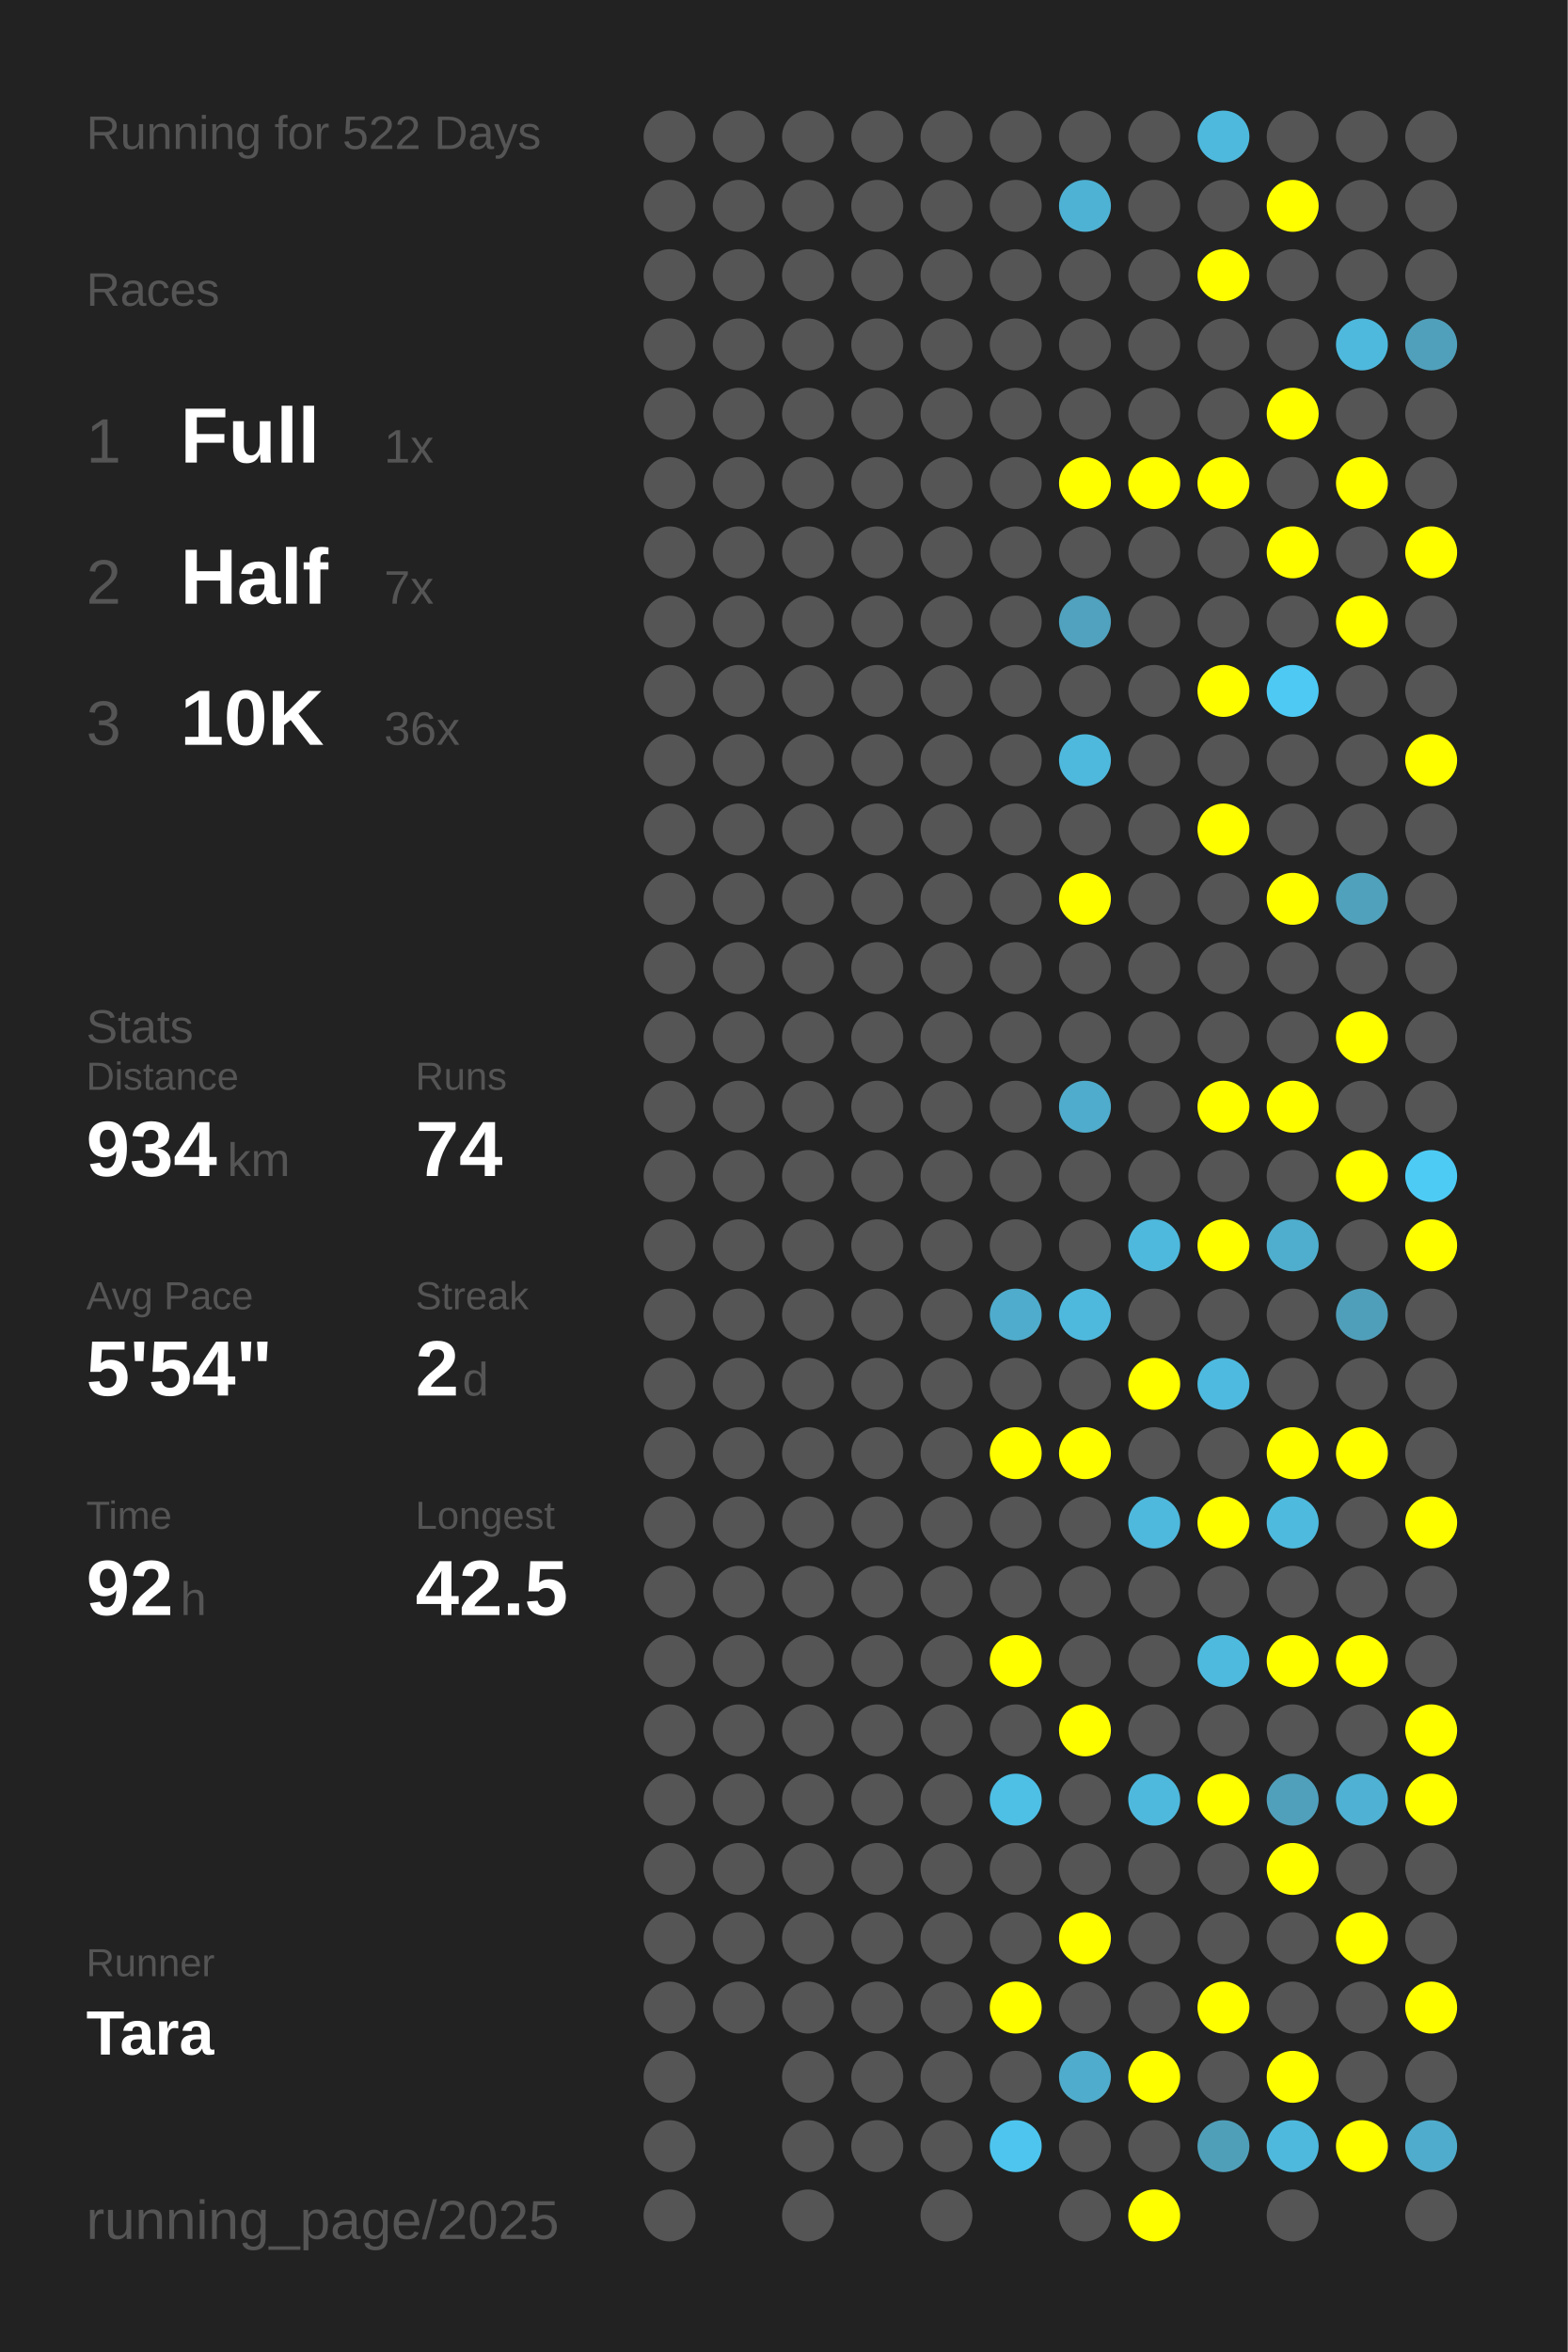
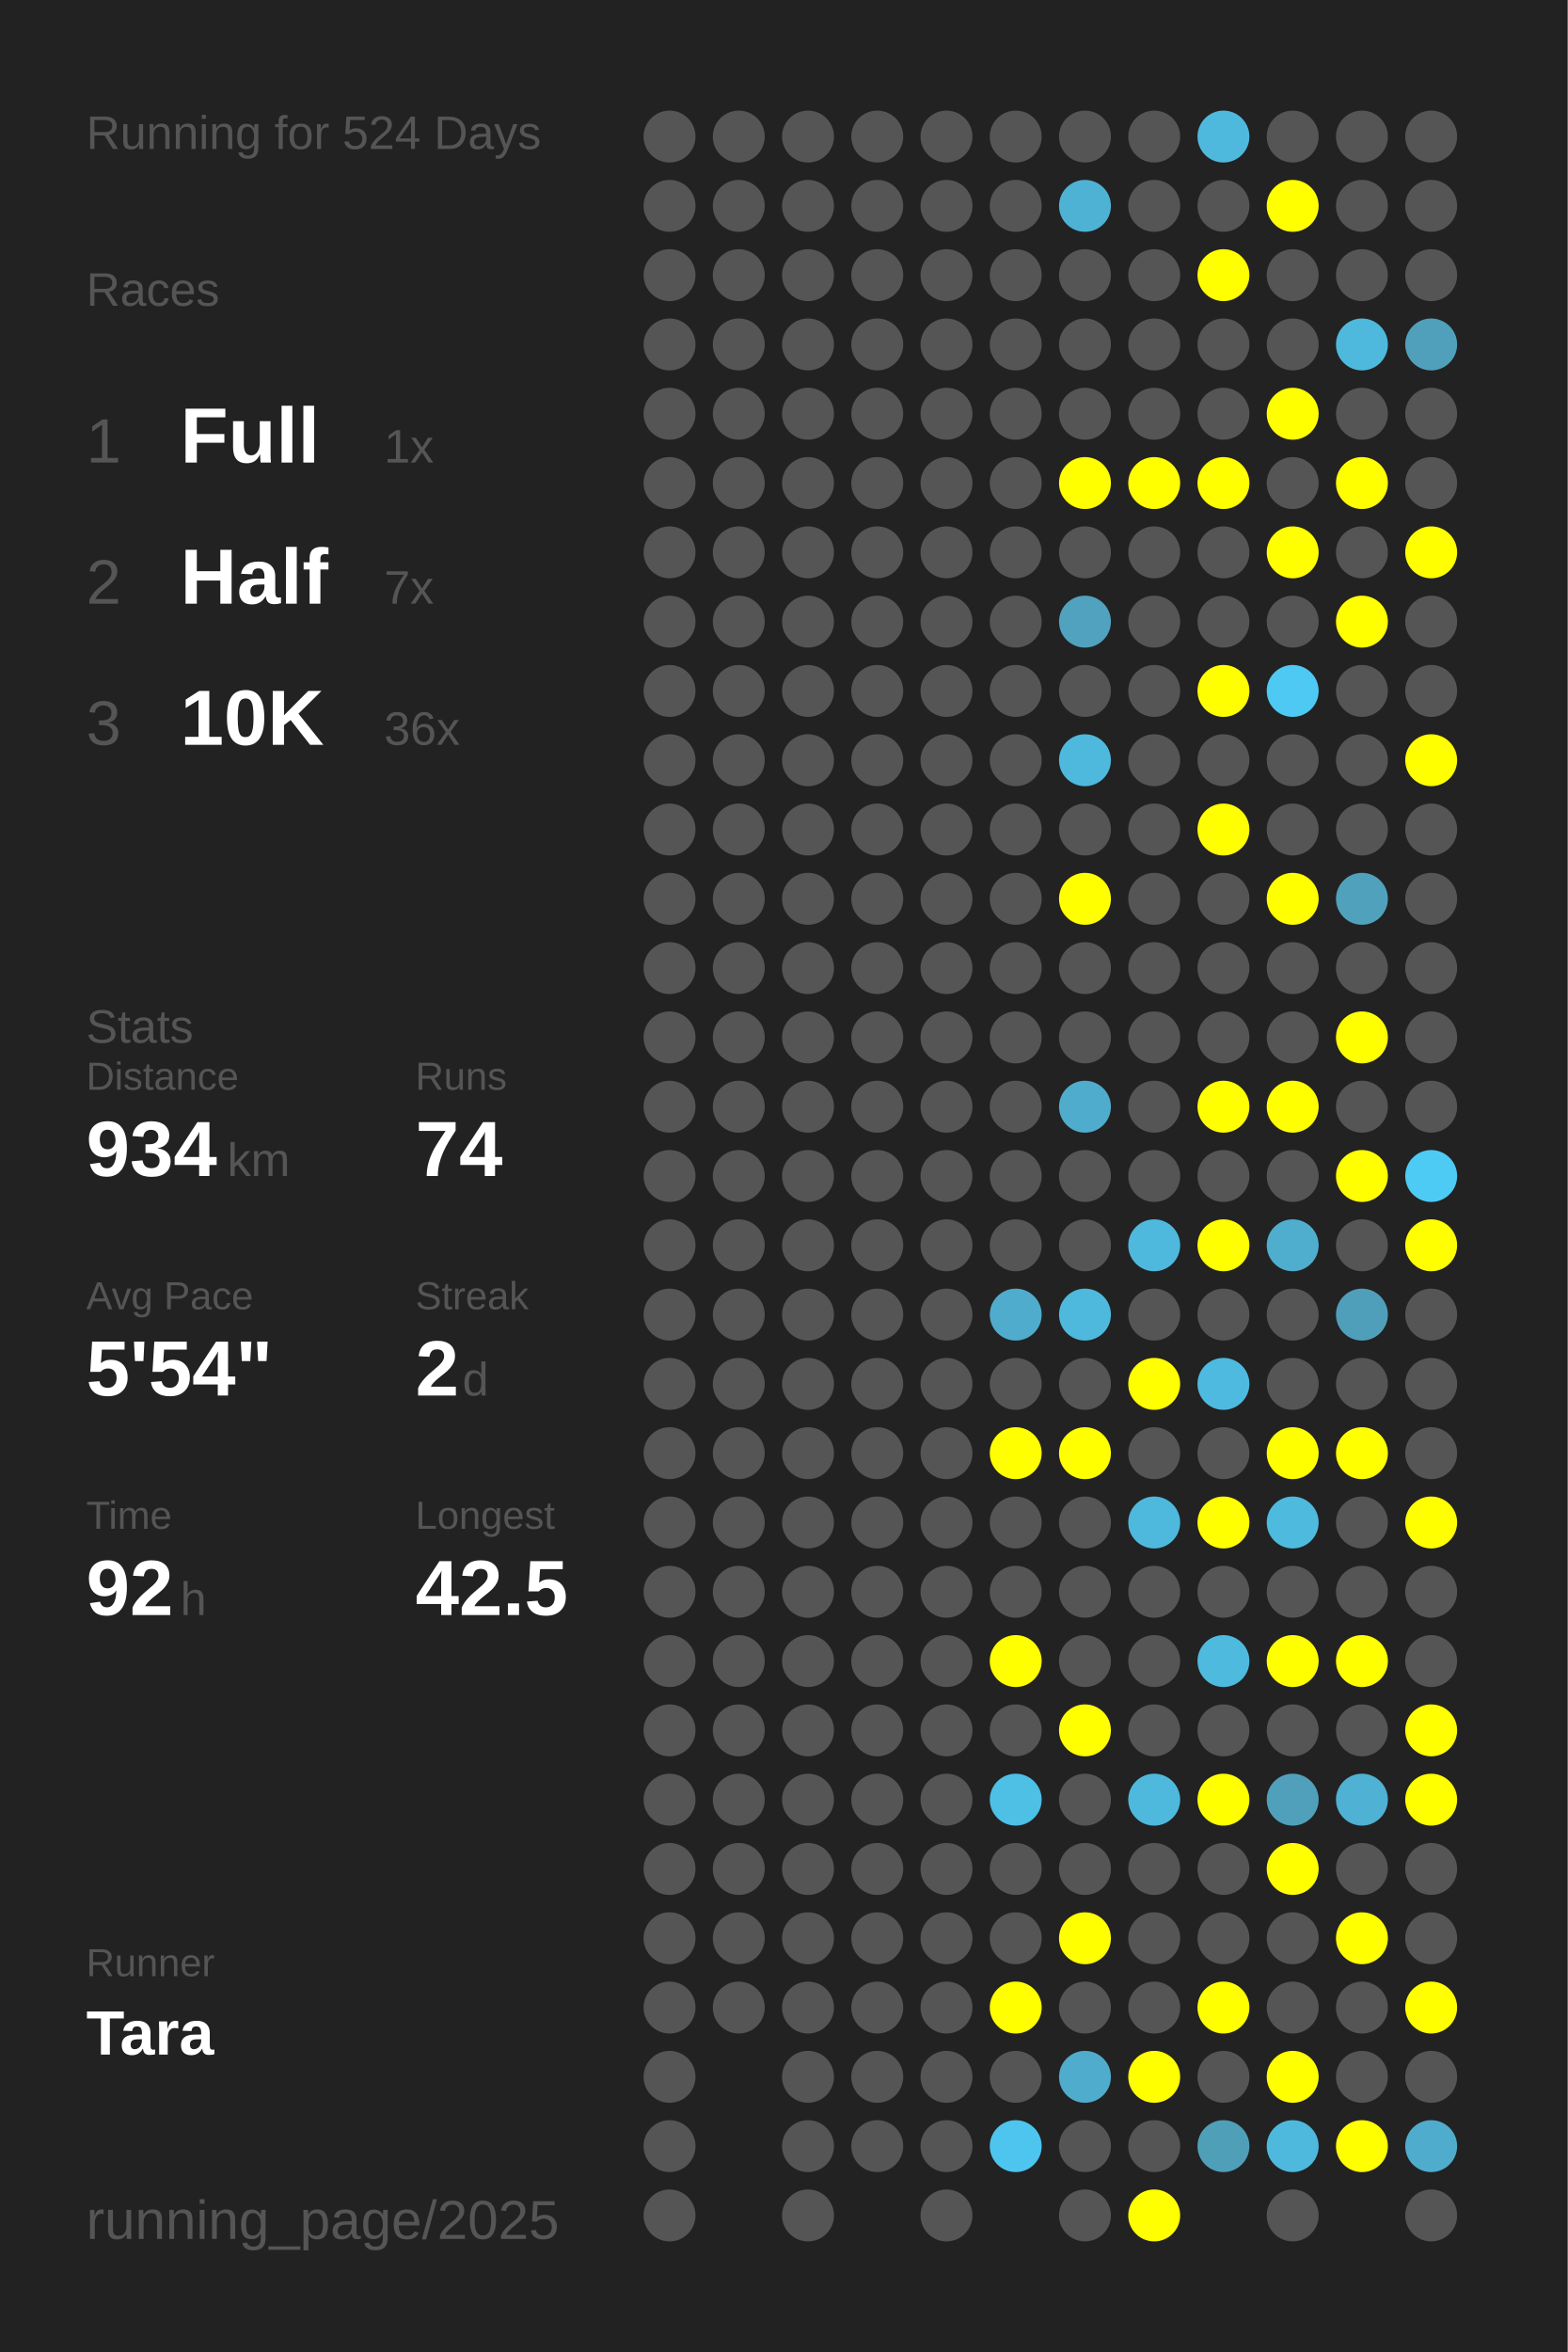
<svg xmlns="http://www.w3.org/2000/svg" baseProfile="full" height="300mm" version="1.1" viewBox="0,0,200,300" width="200mm">
  <defs />
  <rect fill="#222222" height="300" width="200" x="0" y="0" />
-   <text fill="#555555" style="font-size:6px; font-family:Arial;" x="11" y="19">Running for 522 Days</text>
+   <text fill="#555555" style="font-size:6px; font-family:Arial;" x="11" y="19">Running for 524 Days</text>
  <text fill="#555555" style="font-size:6px; font-family:Arial;" x="11" y="39">Races</text>
  <text fill="#555555" style="font-size:8px; font-family:Arial;" x="11" y="59">1</text>
  <text fill="#FFFFFF" style="font-size:10px; font-family:Arial; font-weight:bold;" x="23" y="59">Full</text>
  <text fill="#555555" style="font-size:6px; font-family:Arial;" x="49" y="59">1x</text>
  <text fill="#555555" style="font-size:8px; font-family:Arial;" x="11" y="77">2</text>
  <text fill="#FFFFFF" style="font-size:10px; font-family:Arial; font-weight:bold;" x="23" y="77">Half</text>
  <text fill="#555555" style="font-size:6px; font-family:Arial;" x="49" y="77">7x</text>
  <text fill="#555555" style="font-size:8px; font-family:Arial;" x="11" y="95">3</text>
  <text fill="#FFFFFF" style="font-size:10px; font-family:Arial; font-weight:bold;" x="23" y="95">10K</text>
  <text fill="#555555" style="font-size:6px; font-family:Arial;" x="49" y="95">36x</text>
  <text fill="#555555" style="font-size:6px; font-family:Arial;" x="11" y="133">Stats</text>
  <text fill="#555555" style="font-size:5px; font-family:Arial;" x="11" y="139">Distance</text>
  <text fill="#FFFFFF" style="font-size:10px; font-family:Arial; font-weight:bold;" x="11" y="150">934</text>
  <text fill="#555555" style="font-size:6px; font-family:Arial;" x="29" y="150">km</text>
  <text fill="#555555" style="font-size:5px; font-family:Arial;" x="53" y="139">Runs</text>
  <text fill="#FFFFFF" style="font-size:10px; font-family:Arial; font-weight:bold;" x="53" y="150">74</text>
  <text fill="#555555" style="font-size:5px; font-family:Arial;" x="11" y="167">Avg Pace</text>
  <text fill="#FFFFFF" style="font-size:10px; font-family:Arial; font-weight:bold;" x="11" y="178">5'54"</text>
  <text fill="#555555" style="font-size:5px; font-family:Arial;" x="53" y="167">Streak</text>
  <text fill="#FFFFFF" style="font-size:10px; font-family:Arial; font-weight:bold;" x="53" y="178">2</text>
  <text fill="#555555" style="font-size:6px; font-family:Arial;" x="59" y="178">d</text>
  <text fill="#555555" style="font-size:5px; font-family:Arial;" x="11" y="195">Time</text>
  <text fill="#FFFFFF" style="font-size:10px; font-family:Arial; font-weight:bold;" x="11" y="206">92</text>
  <text fill="#555555" style="font-size:6px; font-family:Arial;" x="23" y="206">h</text>
  <text fill="#555555" style="font-size:5px; font-family:Arial;" x="53" y="195">Longest</text>
  <text fill="#FFFFFF" style="font-size:10px; font-family:Arial; font-weight:bold;" x="53" y="206">42.5</text>
  <text fill="#555555" style="font-size:5px; font-family:Arial;" x="11" y="252.065">Runner</text>
  <text fill="#FFFFFF" style="font-size:8px; font-family:Arial; font-weight:bold;" x="11" y="262.065">Tara</text>
  <text fill="#555555" style="font-size:7px; font-family:Arial;" x="11" y="285.581">running_page/2025</text>
  <circle cx="85.417" cy="17.419" fill="#555555" r="3.312" />
  <circle cx="85.417" cy="26.258" fill="#555555" r="3.312" />
  <circle cx="85.417" cy="35.097" fill="#555555" r="3.312" />
  <circle cx="85.417" cy="43.935" fill="#555555" r="3.312" />
  <circle cx="85.417" cy="52.774" fill="#555555" r="3.312" />
  <circle cx="85.417" cy="61.613" fill="#555555" r="3.312" />
  <circle cx="85.417" cy="70.452" fill="#555555" r="3.312" />
  <circle cx="85.417" cy="79.29" fill="#555555" r="3.312" />
  <circle cx="85.417" cy="88.129" fill="#555555" r="3.312" />
  <circle cx="85.417" cy="96.968" fill="#555555" r="3.312" />
  <circle cx="85.417" cy="105.806" fill="#555555" r="3.312" />
  <circle cx="85.417" cy="114.645" fill="#555555" r="3.312" />
  <circle cx="85.417" cy="123.484" fill="#555555" r="3.312" />
  <circle cx="85.417" cy="132.323" fill="#555555" r="3.312" />
  <circle cx="85.417" cy="141.161" fill="#555555" r="3.312" />
  <circle cx="85.417" cy="150" fill="#555555" r="3.312" />
  <circle cx="85.417" cy="158.839" fill="#555555" r="3.312" />
  <circle cx="85.417" cy="167.677" fill="#555555" r="3.312" />
  <circle cx="85.417" cy="176.516" fill="#555555" r="3.312" />
  <circle cx="85.417" cy="185.355" fill="#555555" r="3.312" />
  <circle cx="85.417" cy="194.194" fill="#555555" r="3.312" />
  <circle cx="85.417" cy="203.032" fill="#555555" r="3.312" />
  <circle cx="85.417" cy="211.871" fill="#555555" r="3.312" />
  <circle cx="85.417" cy="220.71" fill="#555555" r="3.312" />
  <circle cx="85.417" cy="229.548" fill="#555555" r="3.312" />
  <circle cx="85.417" cy="238.387" fill="#555555" r="3.312" />
  <circle cx="85.417" cy="247.226" fill="#555555" r="3.312" />
  <circle cx="85.417" cy="256.065" fill="#555555" r="3.312" />
  <circle cx="85.417" cy="264.903" fill="#555555" r="3.312" />
  <circle cx="85.417" cy="273.742" fill="#555555" r="3.312" />
  <circle cx="85.417" cy="282.581" fill="#555555" r="3.312" />
  <circle cx="94.25" cy="17.419" fill="#555555" r="3.312" />
  <circle cx="94.25" cy="26.258" fill="#555555" r="3.312" />
  <circle cx="94.25" cy="35.097" fill="#555555" r="3.312" />
  <circle cx="94.25" cy="43.935" fill="#555555" r="3.312" />
  <circle cx="94.25" cy="52.774" fill="#555555" r="3.312" />
  <circle cx="94.25" cy="61.613" fill="#555555" r="3.312" />
  <circle cx="94.25" cy="70.452" fill="#555555" r="3.312" />
  <circle cx="94.25" cy="79.29" fill="#555555" r="3.312" />
  <circle cx="94.25" cy="88.129" fill="#555555" r="3.312" />
  <circle cx="94.25" cy="96.968" fill="#555555" r="3.312" />
  <circle cx="94.25" cy="105.806" fill="#555555" r="3.312" />
  <circle cx="94.25" cy="114.645" fill="#555555" r="3.312" />
  <circle cx="94.25" cy="123.484" fill="#555555" r="3.312" />
  <circle cx="94.25" cy="132.323" fill="#555555" r="3.312" />
  <circle cx="94.25" cy="141.161" fill="#555555" r="3.312" />
  <circle cx="94.25" cy="150" fill="#555555" r="3.312" />
  <circle cx="94.25" cy="158.839" fill="#555555" r="3.312" />
  <circle cx="94.25" cy="167.677" fill="#555555" r="3.312" />
  <circle cx="94.25" cy="176.516" fill="#555555" r="3.312" />
  <circle cx="94.25" cy="185.355" fill="#555555" r="3.312" />
  <circle cx="94.25" cy="194.194" fill="#555555" r="3.312" />
  <circle cx="94.25" cy="203.032" fill="#555555" r="3.312" />
  <circle cx="94.25" cy="211.871" fill="#555555" r="3.312" />
  <circle cx="94.25" cy="220.71" fill="#555555" r="3.312" />
  <circle cx="94.25" cy="229.548" fill="#555555" r="3.312" />
  <circle cx="94.25" cy="238.387" fill="#555555" r="3.312" />
  <circle cx="94.25" cy="247.226" fill="#555555" r="3.312" />
  <circle cx="94.25" cy="256.065" fill="#555555" r="3.312" />
  <circle cx="103.083" cy="17.419" fill="#555555" r="3.312" />
  <circle cx="103.083" cy="26.258" fill="#555555" r="3.312" />
  <circle cx="103.083" cy="35.097" fill="#555555" r="3.312" />
  <circle cx="103.083" cy="43.935" fill="#555555" r="3.312" />
  <circle cx="103.083" cy="52.774" fill="#555555" r="3.312" />
  <circle cx="103.083" cy="61.613" fill="#555555" r="3.312" />
  <circle cx="103.083" cy="70.452" fill="#555555" r="3.312" />
  <circle cx="103.083" cy="79.29" fill="#555555" r="3.312" />
  <circle cx="103.083" cy="88.129" fill="#555555" r="3.312" />
  <circle cx="103.083" cy="96.968" fill="#555555" r="3.312" />
  <circle cx="103.083" cy="105.806" fill="#555555" r="3.312" />
  <circle cx="103.083" cy="114.645" fill="#555555" r="3.312" />
  <circle cx="103.083" cy="123.484" fill="#555555" r="3.312" />
  <circle cx="103.083" cy="132.323" fill="#555555" r="3.312" />
  <circle cx="103.083" cy="141.161" fill="#555555" r="3.312" />
  <circle cx="103.083" cy="150" fill="#555555" r="3.312" />
  <circle cx="103.083" cy="158.839" fill="#555555" r="3.312" />
  <circle cx="103.083" cy="167.677" fill="#555555" r="3.312" />
  <circle cx="103.083" cy="176.516" fill="#555555" r="3.312" />
  <circle cx="103.083" cy="185.355" fill="#555555" r="3.312" />
  <circle cx="103.083" cy="194.194" fill="#555555" r="3.312" />
  <circle cx="103.083" cy="203.032" fill="#555555" r="3.312" />
  <circle cx="103.083" cy="211.871" fill="#555555" r="3.312" />
  <circle cx="103.083" cy="220.71" fill="#555555" r="3.312" />
  <circle cx="103.083" cy="229.548" fill="#555555" r="3.312" />
  <circle cx="103.083" cy="238.387" fill="#555555" r="3.312" />
  <circle cx="103.083" cy="247.226" fill="#555555" r="3.312" />
  <circle cx="103.083" cy="256.065" fill="#555555" r="3.312" />
  <circle cx="103.083" cy="264.903" fill="#555555" r="3.312" />
  <circle cx="103.083" cy="273.742" fill="#555555" r="3.312" />
  <circle cx="103.083" cy="282.581" fill="#555555" r="3.312" />
  <circle cx="111.917" cy="17.419" fill="#555555" r="3.312" />
  <circle cx="111.917" cy="26.258" fill="#555555" r="3.312" />
  <circle cx="111.917" cy="35.097" fill="#555555" r="3.312" />
  <circle cx="111.917" cy="43.935" fill="#555555" r="3.312" />
  <circle cx="111.917" cy="52.774" fill="#555555" r="3.312" />
  <circle cx="111.917" cy="61.613" fill="#555555" r="3.312" />
  <circle cx="111.917" cy="70.452" fill="#555555" r="3.312" />
  <circle cx="111.917" cy="79.29" fill="#555555" r="3.312" />
  <circle cx="111.917" cy="88.129" fill="#555555" r="3.312" />
  <circle cx="111.917" cy="96.968" fill="#555555" r="3.312" />
  <circle cx="111.917" cy="105.806" fill="#555555" r="3.312" />
  <circle cx="111.917" cy="114.645" fill="#555555" r="3.312" />
  <circle cx="111.917" cy="123.484" fill="#555555" r="3.312" />
  <circle cx="111.917" cy="132.323" fill="#555555" r="3.312" />
  <circle cx="111.917" cy="141.161" fill="#555555" r="3.312" />
  <circle cx="111.917" cy="150" fill="#555555" r="3.312" />
  <circle cx="111.917" cy="158.839" fill="#555555" r="3.312" />
  <circle cx="111.917" cy="167.677" fill="#555555" r="3.312" />
  <circle cx="111.917" cy="176.516" fill="#555555" r="3.312" />
  <circle cx="111.917" cy="185.355" fill="#555555" r="3.312" />
  <circle cx="111.917" cy="194.194" fill="#555555" r="3.312" />
  <circle cx="111.917" cy="203.032" fill="#555555" r="3.312" />
  <circle cx="111.917" cy="211.871" fill="#555555" r="3.312" />
  <circle cx="111.917" cy="220.71" fill="#555555" r="3.312" />
  <circle cx="111.917" cy="229.548" fill="#555555" r="3.312" />
  <circle cx="111.917" cy="238.387" fill="#555555" r="3.312" />
  <circle cx="111.917" cy="247.226" fill="#555555" r="3.312" />
  <circle cx="111.917" cy="256.065" fill="#555555" r="3.312" />
  <circle cx="111.917" cy="264.903" fill="#555555" r="3.312" />
  <circle cx="111.917" cy="273.742" fill="#555555" r="3.312" />
  <circle cx="120.75" cy="17.419" fill="#555555" r="3.312" />
  <circle cx="120.75" cy="26.258" fill="#555555" r="3.312" />
  <circle cx="120.75" cy="35.097" fill="#555555" r="3.312" />
  <circle cx="120.75" cy="43.935" fill="#555555" r="3.312" />
  <circle cx="120.75" cy="52.774" fill="#555555" r="3.312" />
  <circle cx="120.75" cy="61.613" fill="#555555" r="3.312" />
  <circle cx="120.75" cy="70.452" fill="#555555" r="3.312" />
  <circle cx="120.75" cy="79.29" fill="#555555" r="3.312" />
  <circle cx="120.75" cy="88.129" fill="#555555" r="3.312" />
  <circle cx="120.75" cy="96.968" fill="#555555" r="3.312" />
  <circle cx="120.75" cy="105.806" fill="#555555" r="3.312" />
  <circle cx="120.75" cy="114.645" fill="#555555" r="3.312" />
  <circle cx="120.75" cy="123.484" fill="#555555" r="3.312" />
  <circle cx="120.75" cy="132.323" fill="#555555" r="3.312" />
  <circle cx="120.75" cy="141.161" fill="#555555" r="3.312" />
  <circle cx="120.75" cy="150" fill="#555555" r="3.312" />
  <circle cx="120.75" cy="158.839" fill="#555555" r="3.312" />
  <circle cx="120.75" cy="167.677" fill="#555555" r="3.312" />
  <circle cx="120.75" cy="176.516" fill="#555555" r="3.312" />
  <circle cx="120.75" cy="185.355" fill="#555555" r="3.312" />
  <circle cx="120.75" cy="194.194" fill="#555555" r="3.312" />
  <circle cx="120.75" cy="203.032" fill="#555555" r="3.312" />
  <circle cx="120.75" cy="211.871" fill="#555555" r="3.312" />
  <circle cx="120.75" cy="220.71" fill="#555555" r="3.312" />
  <circle cx="120.75" cy="229.548" fill="#555555" r="3.312" />
  <circle cx="120.75" cy="238.387" fill="#555555" r="3.312" />
  <circle cx="120.75" cy="247.226" fill="#555555" r="3.312" />
  <circle cx="120.75" cy="256.065" fill="#555555" r="3.312" />
  <circle cx="120.75" cy="264.903" fill="#555555" r="3.312" />
  <circle cx="120.75" cy="273.742" fill="#555555" r="3.312" />
  <circle cx="120.75" cy="282.581" fill="#555555" r="3.312" />
  <circle cx="129.583" cy="17.419" fill="#555555" r="3.312" />
  <circle cx="129.583" cy="26.258" fill="#555555" r="3.312" />
  <circle cx="129.583" cy="35.097" fill="#555555" r="3.312" />
  <circle cx="129.583" cy="43.935" fill="#555555" r="3.312" />
  <circle cx="129.583" cy="52.774" fill="#555555" r="3.312" />
  <circle cx="129.583" cy="61.613" fill="#555555" r="3.312" />
  <circle cx="129.583" cy="70.452" fill="#555555" r="3.312" />
  <circle cx="129.583" cy="79.29" fill="#555555" r="3.312" />
  <circle cx="129.583" cy="88.129" fill="#555555" r="3.312" />
  <circle cx="129.583" cy="96.968" fill="#555555" r="3.312" />
  <circle cx="129.583" cy="105.806" fill="#555555" r="3.312" />
  <circle cx="129.583" cy="114.645" fill="#555555" r="3.312" />
  <circle cx="129.583" cy="123.484" fill="#555555" r="3.312" />
  <circle cx="129.583" cy="132.323" fill="#555555" r="3.312" />
  <circle cx="129.583" cy="141.161" fill="#555555" r="3.312" />
  <circle cx="129.583" cy="150" fill="#555555" r="3.312" />
  <circle cx="129.583" cy="158.839" fill="#555555" r="3.312" />
  <circle cx="129.583" cy="167.677" fill="#4faccc" r="3.312" />
  <circle cx="129.583" cy="176.516" fill="#555555" r="3.312" />
  <circle cx="129.583" cy="185.355" fill="#FFFF00" r="3.312" />
  <circle cx="129.583" cy="194.194" fill="#555555" r="3.312" />
  <circle cx="129.583" cy="203.032" fill="#555555" r="3.312" />
  <circle cx="129.583" cy="211.871" fill="#FFFF00" r="3.312" />
  <circle cx="129.583" cy="220.71" fill="#555555" r="3.312" />
  <circle cx="129.583" cy="229.548" fill="#4ebfe5" r="3.312" />
  <circle cx="129.583" cy="238.387" fill="#555555" r="3.312" />
  <circle cx="129.583" cy="247.226" fill="#555555" r="3.312" />
  <circle cx="129.583" cy="256.065" fill="#FFFF00" r="3.312" />
  <circle cx="129.583" cy="264.903" fill="#555555" r="3.312" />
  <circle cx="129.583" cy="273.742" fill="#4dc5ee" r="3.312" />
  <circle cx="138.417" cy="17.419" fill="#555555" r="3.312" />
  <circle cx="138.417" cy="26.258" fill="#4eb2d4" r="3.312" />
  <circle cx="138.417" cy="35.097" fill="#555555" r="3.312" />
  <circle cx="138.417" cy="43.935" fill="#555555" r="3.312" />
  <circle cx="138.417" cy="52.774" fill="#555555" r="3.312" />
  <circle cx="138.417" cy="61.613" fill="#FFFF00" r="3.312" />
  <circle cx="138.417" cy="70.452" fill="#555555" r="3.312" />
  <circle cx="138.417" cy="79.29" fill="#50a2be" r="3.312" />
  <circle cx="138.417" cy="88.129" fill="#555555" r="3.312" />
  <circle cx="138.417" cy="96.968" fill="#4eb9dd" r="3.312" />
  <circle cx="138.417" cy="105.806" fill="#555555" r="3.312" />
  <circle cx="138.417" cy="114.645" fill="#FFFF00" r="3.312" />
  <circle cx="138.417" cy="123.484" fill="#555555" r="3.312" />
  <circle cx="138.417" cy="132.323" fill="#555555" r="3.312" />
  <circle cx="138.417" cy="141.161" fill="#4faccc" r="3.312" />
  <circle cx="138.417" cy="150" fill="#555555" r="3.312" />
  <circle cx="138.417" cy="158.839" fill="#555555" r="3.312" />
  <circle cx="138.417" cy="167.677" fill="#4eb9dd" r="3.312" />
  <circle cx="138.417" cy="176.516" fill="#555555" r="3.312" />
  <circle cx="138.417" cy="185.355" fill="#FFFF00" r="3.312" />
  <circle cx="138.417" cy="194.194" fill="#555555" r="3.312" />
  <circle cx="138.417" cy="203.032" fill="#555555" r="3.312" />
  <circle cx="138.417" cy="211.871" fill="#555555" r="3.312" />
  <circle cx="138.417" cy="220.71" fill="#FFFF00" r="3.312" />
  <circle cx="138.417" cy="229.548" fill="#555555" r="3.312" />
  <circle cx="138.417" cy="238.387" fill="#555555" r="3.312" />
  <circle cx="138.417" cy="247.226" fill="#FFFF00" r="3.312" />
  <circle cx="138.417" cy="256.065" fill="#555555" r="3.312" />
  <circle cx="138.417" cy="264.903" fill="#4faccc" r="3.312" />
  <circle cx="138.417" cy="273.742" fill="#555555" r="3.312" />
  <circle cx="138.417" cy="282.581" fill="#555555" r="3.312" />
  <circle cx="147.25" cy="17.419" fill="#555555" r="3.312" />
  <circle cx="147.25" cy="26.258" fill="#555555" r="3.312" />
  <circle cx="147.25" cy="35.097" fill="#555555" r="3.312" />
  <circle cx="147.25" cy="43.935" fill="#555555" r="3.312" />
  <circle cx="147.25" cy="52.774" fill="#555555" r="3.312" />
  <circle cx="147.25" cy="61.613" fill="#FFFF00" r="3.312" />
  <circle cx="147.25" cy="70.452" fill="#555555" r="3.312" />
  <circle cx="147.25" cy="79.29" fill="#555555" r="3.312" />
  <circle cx="147.25" cy="88.129" fill="#555555" r="3.312" />
  <circle cx="147.25" cy="96.968" fill="#555555" r="3.312" />
  <circle cx="147.25" cy="105.806" fill="#555555" r="3.312" />
  <circle cx="147.25" cy="114.645" fill="#555555" r="3.312" />
  <circle cx="147.25" cy="123.484" fill="#555555" r="3.312" />
  <circle cx="147.25" cy="132.323" fill="#555555" r="3.312" />
  <circle cx="147.25" cy="141.161" fill="#555555" r="3.312" />
  <circle cx="147.25" cy="150" fill="#555555" r="3.312" />
  <circle cx="147.25" cy="158.839" fill="#4eb9dd" r="3.312" />
  <circle cx="147.25" cy="167.677" fill="#555555" r="3.312" />
  <circle cx="147.25" cy="176.516" fill="#FFFF00" r="3.312" />
  <circle cx="147.25" cy="185.355" fill="#555555" r="3.312" />
  <circle cx="147.25" cy="194.194" fill="#4eb9dd" r="3.312" />
  <circle cx="147.25" cy="203.032" fill="#555555" r="3.312" />
  <circle cx="147.25" cy="211.871" fill="#555555" r="3.312" />
  <circle cx="147.25" cy="220.71" fill="#555555" r="3.312" />
  <circle cx="147.25" cy="229.548" fill="#4eb9dd" r="3.312" />
  <circle cx="147.25" cy="238.387" fill="#555555" r="3.312" />
  <circle cx="147.25" cy="247.226" fill="#555555" r="3.312" />
  <circle cx="147.25" cy="256.065" fill="#555555" r="3.312" />
  <circle cx="147.25" cy="264.903" fill="#FFFF00" r="3.312" />
  <circle cx="147.25" cy="273.742" fill="#555555" r="3.312" />
  <circle cx="147.25" cy="282.581" fill="#FFFF00" r="3.312" />
  <circle cx="156.083" cy="17.419" fill="#4eb9dd" r="3.312" />
  <circle cx="156.083" cy="26.258" fill="#555555" r="3.312" />
  <circle cx="156.083" cy="35.097" fill="#FFFF00" r="3.312" />
  <circle cx="156.083" cy="43.935" fill="#555555" r="3.312" />
  <circle cx="156.083" cy="52.774" fill="#555555" r="3.312" />
  <circle cx="156.083" cy="61.613" fill="#FFFF00" r="3.312" />
  <circle cx="156.083" cy="70.452" fill="#555555" r="3.312" />
  <circle cx="156.083" cy="79.29" fill="#555555" r="3.312" />
  <circle cx="156.083" cy="88.129" fill="#FFFF00" r="3.312" />
  <circle cx="156.083" cy="96.968" fill="#555555" r="3.312" />
  <circle cx="156.083" cy="105.806" fill="#FFFF00" r="3.312" />
  <circle cx="156.083" cy="114.645" fill="#555555" r="3.312" />
  <circle cx="156.083" cy="123.484" fill="#555555" r="3.312" />
  <circle cx="156.083" cy="132.323" fill="#555555" r="3.312" />
  <circle cx="156.083" cy="141.161" fill="#FFFF00" r="3.312" />
  <circle cx="156.083" cy="150" fill="#555555" r="3.312" />
  <circle cx="156.083" cy="158.839" fill="#FFFF00" r="3.312" />
  <circle cx="156.083" cy="167.677" fill="#555555" r="3.312" />
  <circle cx="156.083" cy="176.516" fill="#4ebadf" r="3.312" />
  <circle cx="156.083" cy="185.355" fill="#555555" r="3.312" />
  <circle cx="156.083" cy="194.194" fill="#FFFF00" r="3.312" />
  <circle cx="156.083" cy="203.032" fill="#555555" r="3.312" />
  <circle cx="156.083" cy="211.871" fill="#4ebade" r="3.312" />
  <circle cx="156.083" cy="220.71" fill="#555555" r="3.312" />
  <circle cx="156.083" cy="229.548" fill="#FFFF00" r="3.312" />
  <circle cx="156.083" cy="238.387" fill="#555555" r="3.312" />
  <circle cx="156.083" cy="247.226" fill="#555555" r="3.312" />
  <circle cx="156.083" cy="256.065" fill="#FFFF00" r="3.312" />
  <circle cx="156.083" cy="264.903" fill="#555555" r="3.312" />
  <circle cx="156.083" cy="273.742" fill="#509fb9" r="3.312" />
  <circle cx="164.917" cy="17.419" fill="#555555" r="3.312" />
  <circle cx="164.917" cy="26.258" fill="#FFFF00" r="3.312" />
  <circle cx="164.917" cy="35.097" fill="#555555" r="3.312" />
  <circle cx="164.917" cy="43.935" fill="#555555" r="3.312" />
  <circle cx="164.917" cy="52.774" fill="#FFFF00" r="3.312" />
  <circle cx="164.917" cy="61.613" fill="#555555" r="3.312" />
  <circle cx="164.917" cy="70.452" fill="#FFFF00" r="3.312" />
  <circle cx="164.917" cy="79.29" fill="#555555" r="3.312" />
  <circle cx="164.917" cy="88.129" fill="#4dc9f3" r="3.312" />
  <circle cx="164.917" cy="96.968" fill="#555555" r="3.312" />
  <circle cx="164.917" cy="105.806" fill="#555555" r="3.312" />
  <circle cx="164.917" cy="114.645" fill="#FFFF00" r="3.312" />
  <circle cx="164.917" cy="123.484" fill="#555555" r="3.312" />
  <circle cx="164.917" cy="132.323" fill="#555555" r="3.312" />
  <circle cx="164.917" cy="141.161" fill="#FFFF00" r="3.312" />
  <circle cx="164.917" cy="150" fill="#555555" r="3.312" />
  <circle cx="164.917" cy="158.839" fill="#4faece" r="3.312" />
  <circle cx="164.917" cy="167.677" fill="#555555" r="3.312" />
  <circle cx="164.917" cy="176.516" fill="#555555" r="3.312" />
  <circle cx="164.917" cy="185.355" fill="#FFFF00" r="3.312" />
  <circle cx="164.917" cy="194.194" fill="#4ebade" r="3.312" />
  <circle cx="164.917" cy="203.032" fill="#555555" r="3.312" />
  <circle cx="164.917" cy="211.871" fill="#FFFF00" r="3.312" />
  <circle cx="164.917" cy="220.71" fill="#555555" r="3.312" />
  <circle cx="164.917" cy="229.548" fill="#50a0bc" r="3.312" />
  <circle cx="164.917" cy="238.387" fill="#FFFF00" r="3.312" />
  <circle cx="164.917" cy="247.226" fill="#555555" r="3.312" />
  <circle cx="164.917" cy="256.065" fill="#555555" r="3.312" />
  <circle cx="164.917" cy="264.903" fill="#FFFF00" r="3.312" />
  <circle cx="164.917" cy="273.742" fill="#4eb9dd" r="3.312" />
  <circle cx="164.917" cy="282.581" fill="#555555" r="3.312" />
  <circle cx="173.75" cy="17.419" fill="#555555" r="3.312" />
  <circle cx="173.75" cy="26.258" fill="#555555" r="3.312" />
  <circle cx="173.75" cy="35.097" fill="#555555" r="3.312" />
  <circle cx="173.75" cy="43.935" fill="#4eb9dd" r="3.312" />
  <circle cx="173.75" cy="52.774" fill="#555555" r="3.312" />
  <circle cx="173.75" cy="61.613" fill="#FFFF00" r="3.312" />
  <circle cx="173.75" cy="70.452" fill="#555555" r="3.312" />
  <circle cx="173.75" cy="79.29" fill="#FFFF00" r="3.312" />
  <circle cx="173.75" cy="88.129" fill="#555555" r="3.312" />
  <circle cx="173.75" cy="96.968" fill="#555555" r="3.312" />
  <circle cx="173.75" cy="105.806" fill="#555555" r="3.312" />
  <circle cx="173.75" cy="114.645" fill="#50a1bc" r="3.312" />
  <circle cx="173.75" cy="123.484" fill="#555555" r="3.312" />
  <circle cx="173.75" cy="132.323" fill="#FFFF00" r="3.312" />
  <circle cx="173.75" cy="141.161" fill="#555555" r="3.312" />
  <circle cx="173.75" cy="150" fill="#FFFF00" r="3.312" />
  <circle cx="173.75" cy="158.839" fill="#555555" r="3.312" />
  <circle cx="173.75" cy="167.677" fill="#509fba" r="3.312" />
  <circle cx="173.75" cy="176.516" fill="#555555" r="3.312" />
  <circle cx="173.75" cy="185.355" fill="#FFFF00" r="3.312" />
  <circle cx="173.75" cy="194.194" fill="#555555" r="3.312" />
  <circle cx="173.75" cy="203.032" fill="#555555" r="3.312" />
  <circle cx="173.75" cy="211.871" fill="#FFFF00" r="3.312" />
  <circle cx="173.75" cy="220.71" fill="#555555" r="3.312" />
  <circle cx="173.75" cy="229.548" fill="#4fb1d3" r="3.312" />
  <circle cx="173.75" cy="238.387" fill="#555555" r="3.312" />
  <circle cx="173.75" cy="247.226" fill="#FFFF00" r="3.312" />
  <circle cx="173.75" cy="256.065" fill="#555555" r="3.312" />
  <circle cx="173.75" cy="264.903" fill="#555555" r="3.312" />
  <circle cx="173.75" cy="273.742" fill="#FFFF00" r="3.312" />
  <circle cx="182.583" cy="17.419" fill="#555555" r="3.312" />
  <circle cx="182.583" cy="26.258" fill="#555555" r="3.312" />
  <circle cx="182.583" cy="35.097" fill="#555555" r="3.312" />
  <circle cx="182.583" cy="43.935" fill="#50a0bb" r="3.312" />
  <circle cx="182.583" cy="52.774" fill="#555555" r="3.312" />
  <circle cx="182.583" cy="61.613" fill="#555555" r="3.312" />
  <circle cx="182.583" cy="70.452" fill="#FFFF00" r="3.312" />
  <circle cx="182.583" cy="79.29" fill="#555555" r="3.312" />
  <circle cx="182.583" cy="88.129" fill="#555555" r="3.312" />
  <circle cx="182.583" cy="96.968" fill="#FFFF00" r="3.312" />
  <circle cx="182.583" cy="105.806" fill="#555555" r="3.312" />
  <circle cx="182.583" cy="114.645" fill="#555555" r="3.312" />
  <circle cx="182.583" cy="123.484" fill="#555555" r="3.312" />
  <circle cx="182.583" cy="132.323" fill="#555555" r="3.312" />
  <circle cx="182.583" cy="141.161" fill="#555555" r="3.312" />
  <circle cx="182.583" cy="150" fill="#4dcbf5" r="3.312" />
  <circle cx="182.583" cy="158.839" fill="#FFFF00" r="3.312" />
  <circle cx="182.583" cy="167.677" fill="#555555" r="3.312" />
  <circle cx="182.583" cy="176.516" fill="#555555" r="3.312" />
  <circle cx="182.583" cy="185.355" fill="#555555" r="3.312" />
  <circle cx="182.583" cy="194.194" fill="#FFFF00" r="3.312" />
  <circle cx="182.583" cy="203.032" fill="#555555" r="3.312" />
  <circle cx="182.583" cy="211.871" fill="#555555" r="3.312" />
  <circle cx="182.583" cy="220.71" fill="#FFFF00" r="3.312" />
  <circle cx="182.583" cy="229.548" fill="#FFFF00" r="3.312" />
  <circle cx="182.583" cy="238.387" fill="#555555" r="3.312" />
  <circle cx="182.583" cy="247.226" fill="#555555" r="3.312" />
  <circle cx="182.583" cy="256.065" fill="#FFFF00" r="3.312" />
  <circle cx="182.583" cy="264.903" fill="#555555" r="3.312" />
  <circle cx="182.583" cy="273.742" fill="#4faccc" r="3.312" />
  <circle cx="182.583" cy="282.581" fill="#555555" r="3.312" />
</svg>
